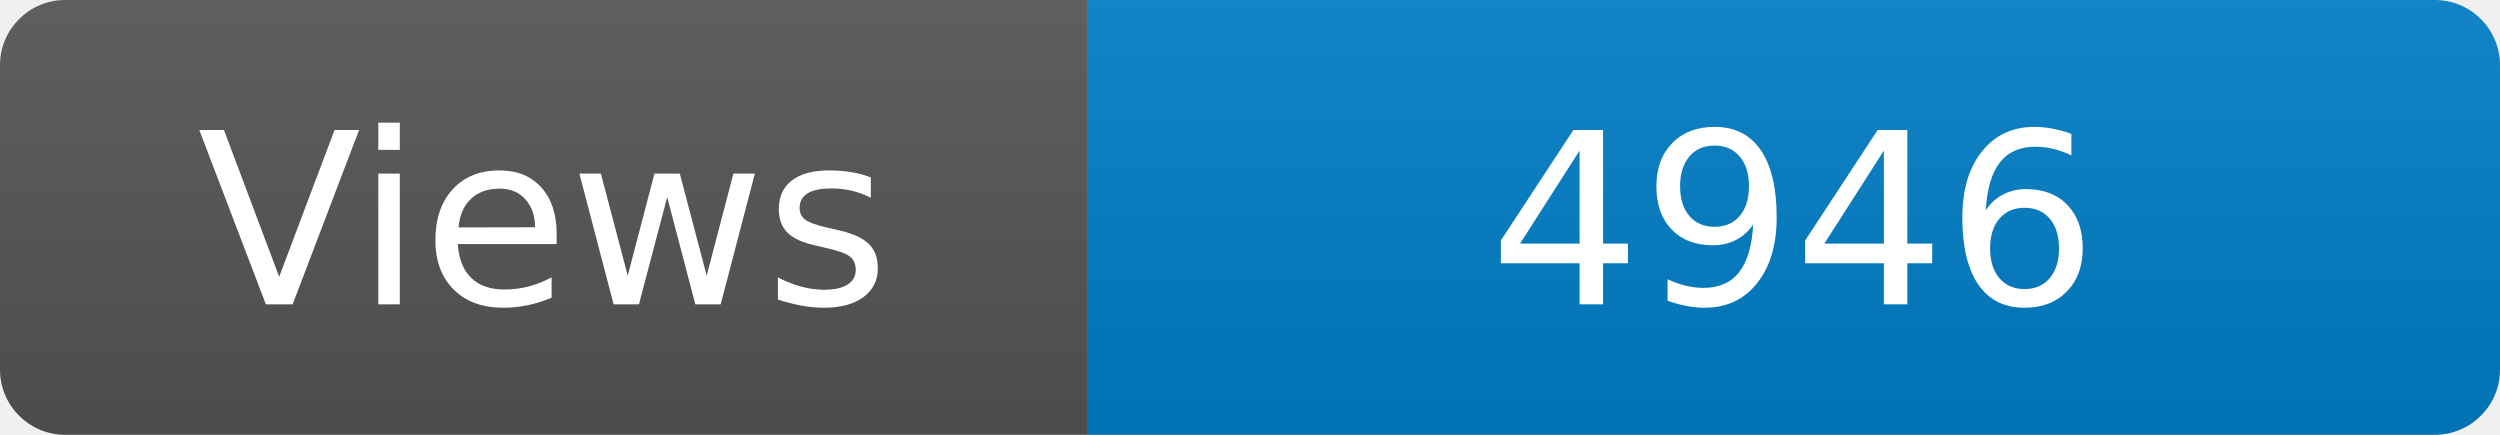
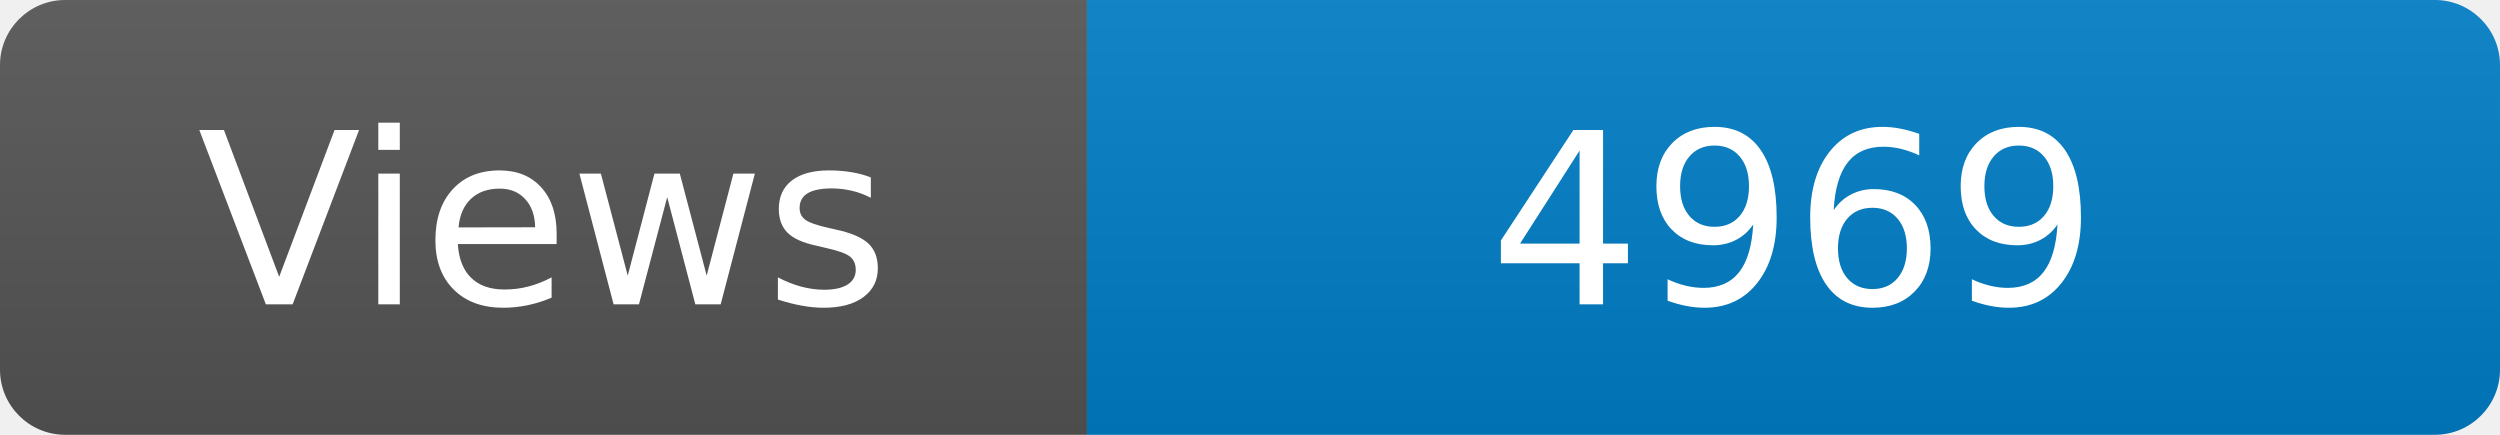
<svg xmlns="http://www.w3.org/2000/svg" width="115" height="20" role="img" aria-label="Maintained?: yes">
  <linearGradient id="s" x2="0" y2="100%">
    <stop offset="0" stop-color="#bbb" stop-opacity=".1" />
    <stop offset="1" stop-opacity=".1" />
  </linearGradient>
  <clipPath id="r">
    <rect width="115" height="20" rx="3" fill="#fff" />
  </clipPath>
  <g clip-path="url(#r)">
    <rect width="50" height="20" fill="#555" />
    <rect x="50" width="160" height="20" fill="#007ec6" />
    <rect width="115" height="20" fill="url(#s)" />
  </g>
  <g fill="#fff" text-anchor="middle" font-family="Verdana,Geneva,DejaVu Sans,sans-serif" font-size="110">
    <text x="250" y="140" transform="scale(.1)" fill="#fff">Views</text>
-     <text x="825" y="140" transform="scale(.1)" fill="#fff">4946</text>
+     <text x="825" y="140" transform="scale(.1)" fill="#fff">4969</text>
  </g>
</svg>
